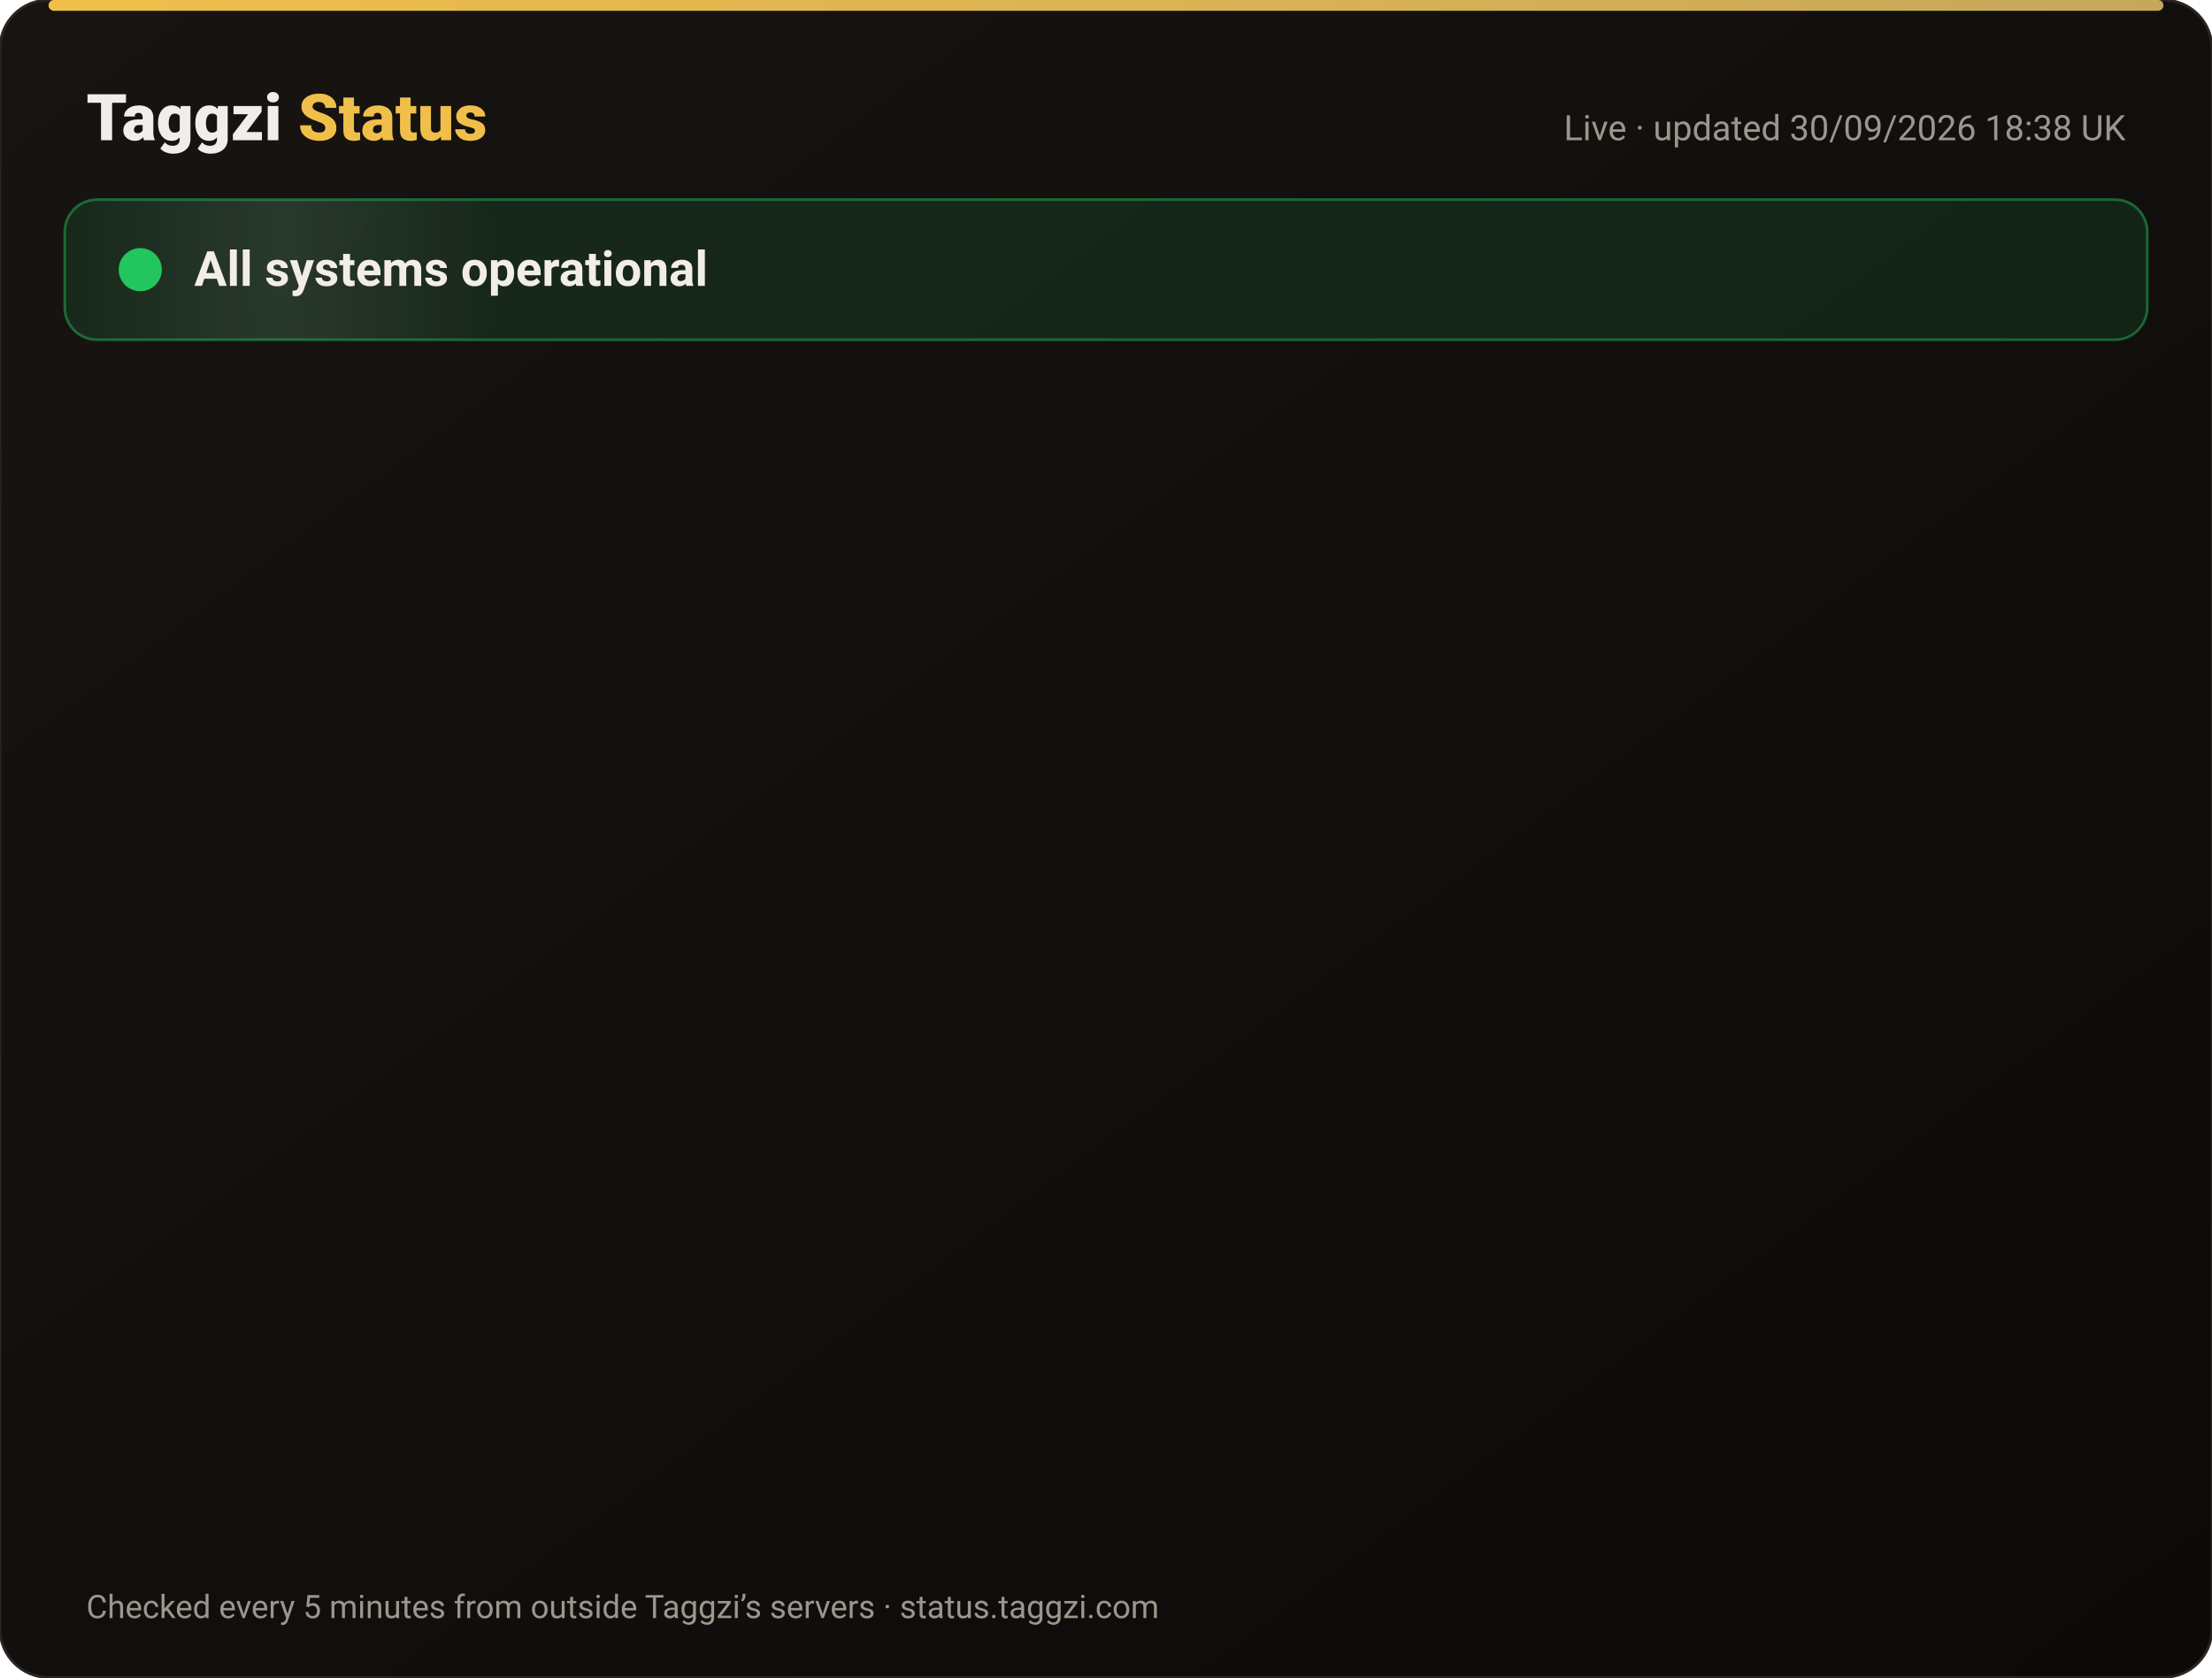
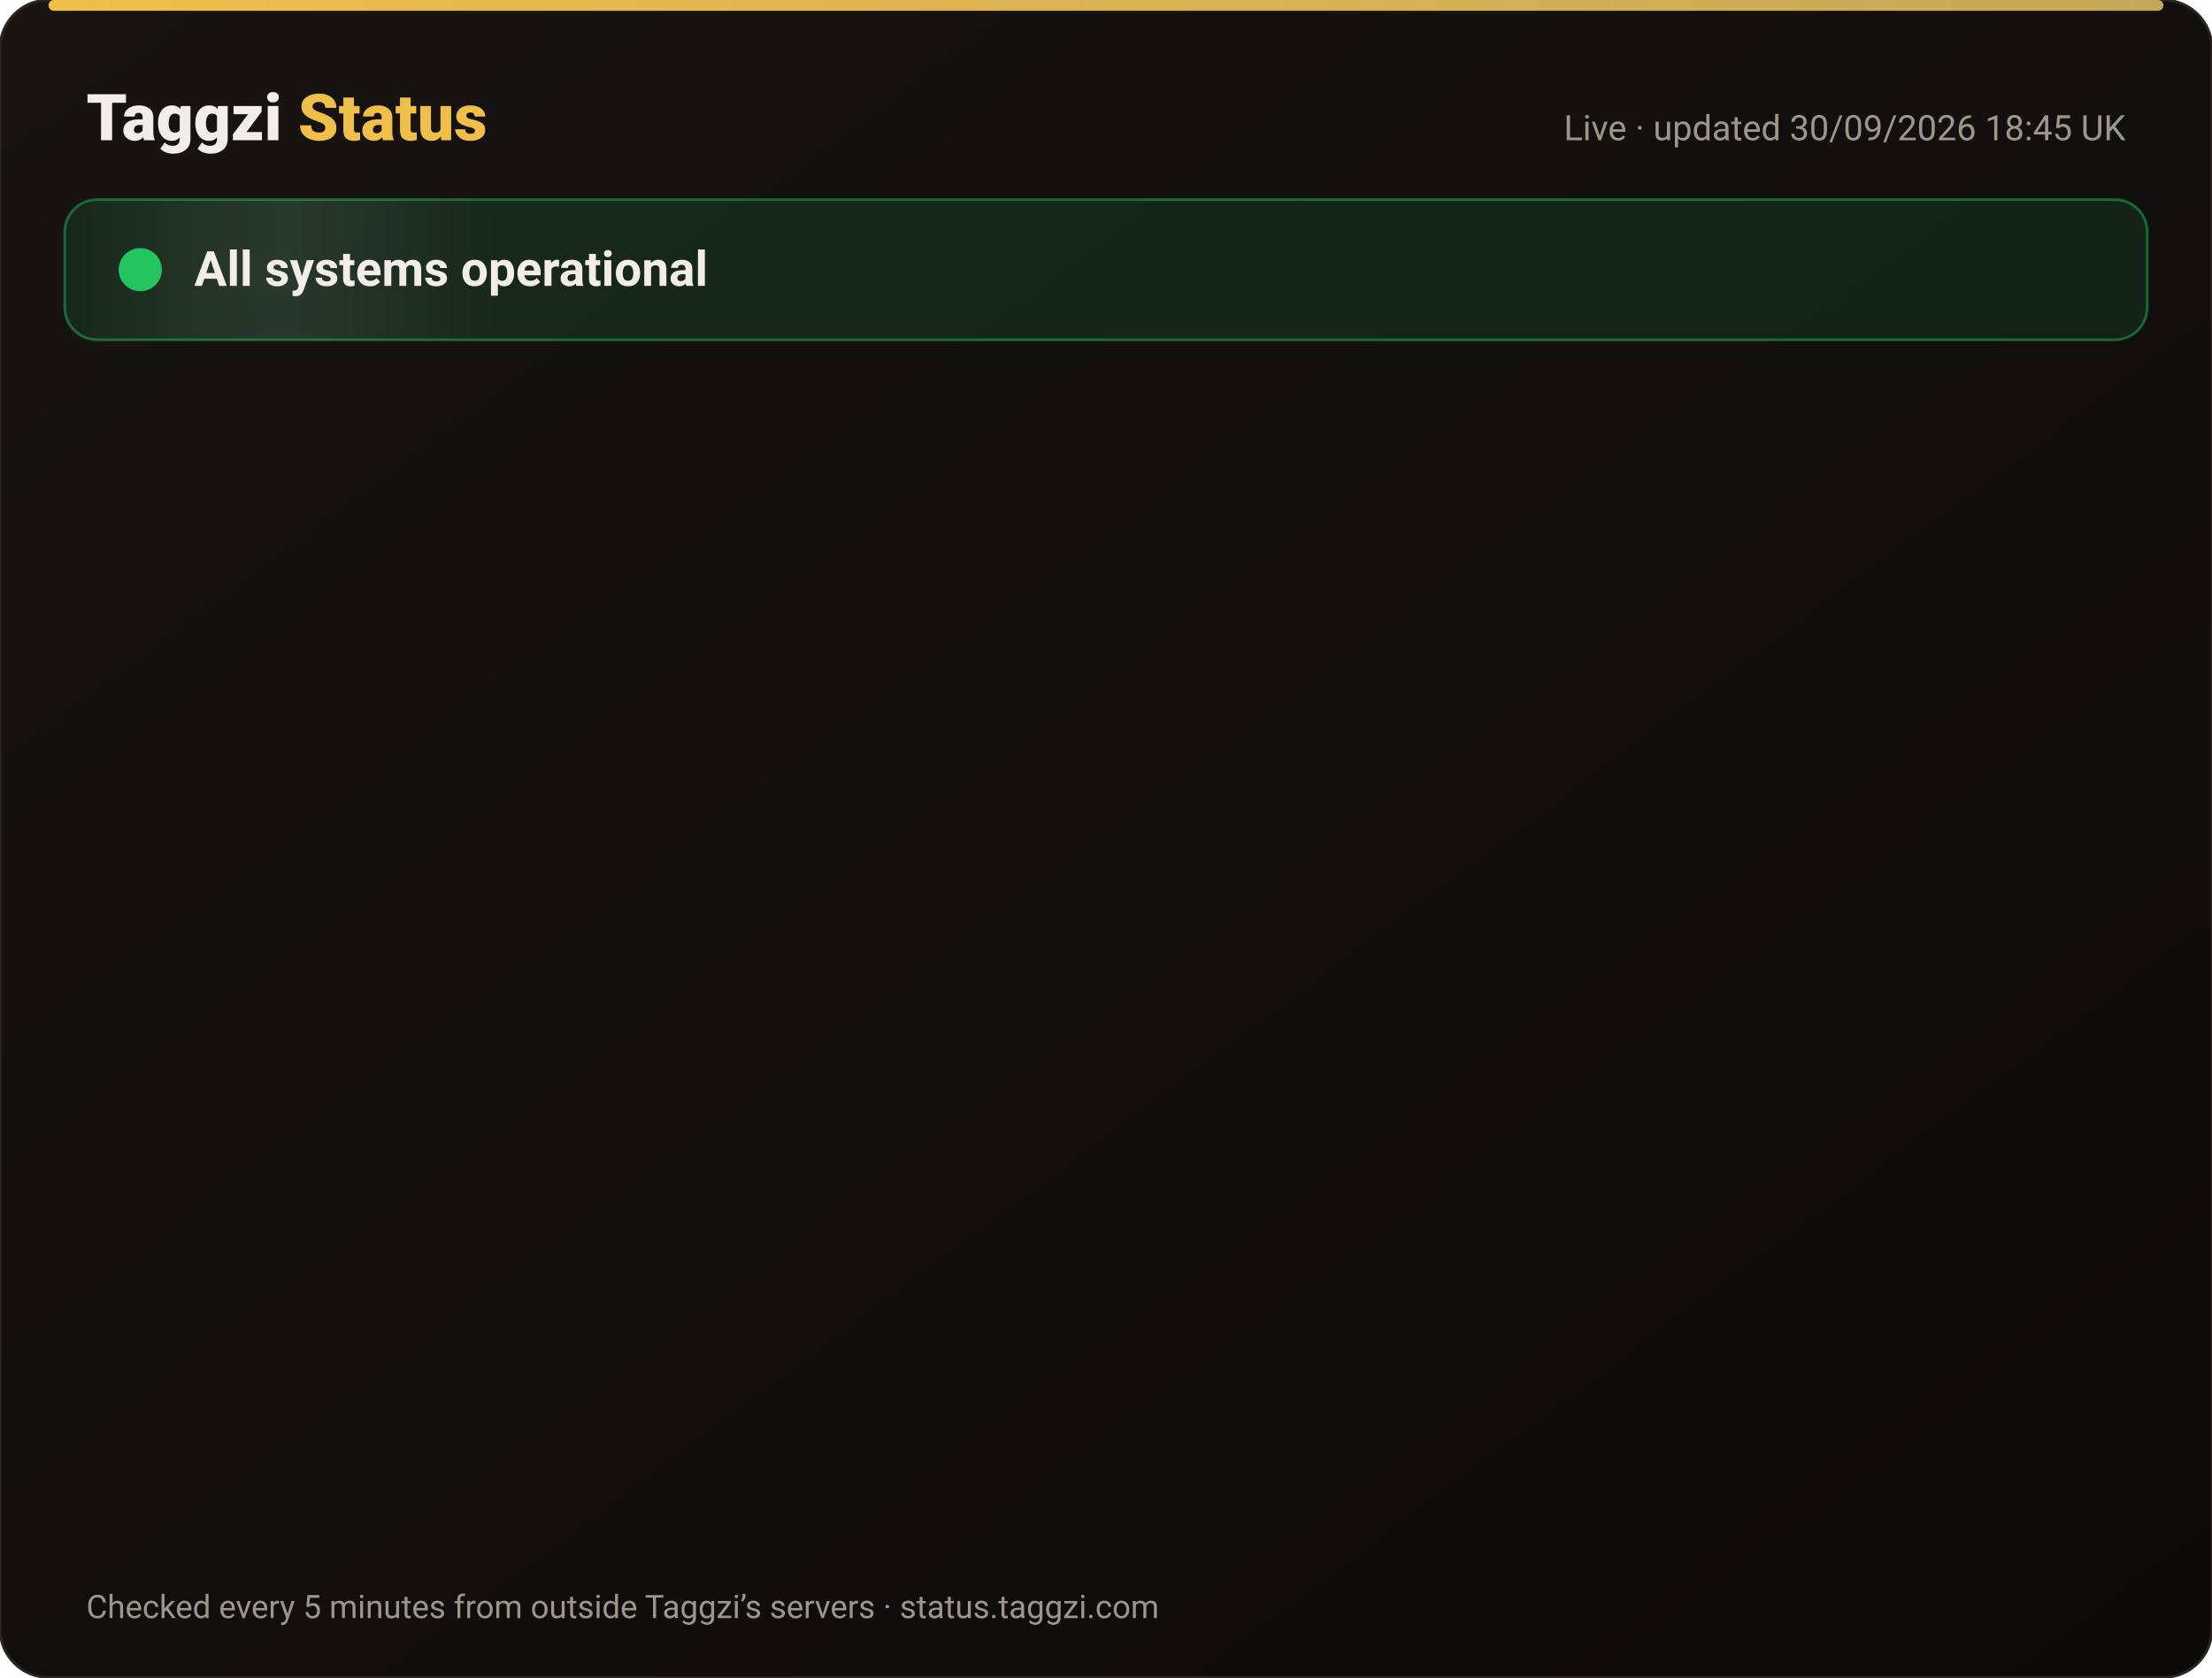
<svg xmlns="http://www.w3.org/2000/svg" width="820" height="622" viewBox="0 0 820 622" font-family="-apple-system,Segoe UI,Roboto,Helvetica,Arial,sans-serif">
  <defs>
    <linearGradient id="bg" x1="0" y1="0" x2="1" y2="1">
      <stop offset="0" stop-color="#171412" />
      <stop offset="1" stop-color="#0C0A09" />
    </linearGradient>
    <linearGradient id="gold" x1="0" x2="1">
      <stop offset="0" stop-color="#F0BF4A" />
      <stop offset="1" stop-color="#c6a85b" />
    </linearGradient>
    <linearGradient id="shine" x1="0" x2="1">
      <stop offset="0" stop-color="#fff" stop-opacity="0" />
      <stop offset=".5" stop-color="#fff" stop-opacity=".08" />
      <stop offset="1" stop-color="#fff" stop-opacity="0" />
    </linearGradient>
  </defs>
  <rect width="820" height="622" rx="18" fill="url(#bg)" stroke="#2a2521" />
  <rect x="18" y="0" width="784" height="4" rx="2" fill="url(#gold)" />
  <text x="32" y="52" font-size="24" font-weight="800" fill="#F2EDE8">Taggzi <tspan fill="#F0BF4A">Status</tspan>
  </text>
-   <text x="788" y="52" font-size="13" fill="#9C968C" text-anchor="end">Live · updated 30/09/2026 18:38 UK</text>
+   <text x="788" y="52" font-size="13" fill="#9C968C" text-anchor="end">Live · updated 30/09/2026 18:45 UK</text>
  <rect x="24" y="74" width="772" height="52" rx="12" fill="#22c55e" fill-opacity=".12" stroke="#22c55e" stroke-opacity=".45" />
  <rect x="24" y="74" width="160" height="52" rx="12" fill="url(#shine)">
    <animate attributeName="x" from="-160" to="820" dur="4s" repeatCount="indefinite" />
  </rect>
  <circle cx="52" cy="100" r="7" fill="#22c55e" />
  <circle cx="52" cy="100" r="7" fill="none" stroke="#22c55e" stroke-width="2">
    <animate attributeName="r" values="7;15;7" dur="2s" repeatCount="indefinite" />
    <animate attributeName="opacity" values=".9;0;.9" dur="2s" repeatCount="indefinite" />
  </circle>
  <text x="72" y="106" font-size="18" font-weight="700" fill="#F2EDE8">All systems operational</text>
  <g opacity="0">
    <animate attributeName="opacity" from="0" to="1" begin="0.00s" dur=".6s" fill="freeze" />
    <line x1="32" y1="188" x2="788" y2="188" stroke="#2a2521" />
    <circle cx="44" cy="166" r="6" fill="#22c55e">
      <animate attributeName="opacity" values="1;.45;1" dur="2.4s" begin="0.00s" repeatCount="indefinite" />
    </circle>
    <text x="62" y="171" font-size="15" font-weight="650" fill="#F2EDE8">Website</text>
    <text x="630" y="171" font-size="13" fill="#9C968C" text-anchor="end">100.00% uptime</text>
    <rect x="648" y="154" width="140" height="24" rx="12" fill="#22c55e" fill-opacity=".14" stroke="#22c55e" stroke-opacity=".5" />
    <text x="718" y="171" font-size="12" font-weight="700" fill="#22c55e" text-anchor="middle">Operational</text>
  </g>
  <g opacity="0">
    <animate attributeName="opacity" from="0" to="1" begin="0.15s" dur=".6s" fill="freeze" />
    <line x1="32" y1="234" x2="788" y2="234" stroke="#2a2521" />
    <circle cx="44" cy="212" r="6" fill="#22c55e">
      <animate attributeName="opacity" values="1;.45;1" dur="2.4s" begin="0.15s" repeatCount="indefinite" />
    </circle>
    <text x="62" y="217" font-size="15" font-weight="650" fill="#F2EDE8">Tag scans</text>
    <text x="630" y="217" font-size="13" fill="#9C968C" text-anchor="end">100.00% uptime</text>
    <rect x="648" y="200" width="140" height="24" rx="12" fill="#22c55e" fill-opacity=".14" stroke="#22c55e" stroke-opacity=".5" />
    <text x="718" y="217" font-size="12" font-weight="700" fill="#22c55e" text-anchor="middle">Operational</text>
  </g>
  <g opacity="0">
    <animate attributeName="opacity" from="0" to="1" begin="0.30s" dur=".6s" fill="freeze" />
    <line x1="32" y1="280" x2="788" y2="280" stroke="#2a2521" />
    <circle cx="44" cy="258" r="6" fill="#22c55e">
      <animate attributeName="opacity" values="1;.45;1" dur="2.4s" begin="0.30s" repeatCount="indefinite" />
    </circle>
    <text x="62" y="263" font-size="15" font-weight="650" fill="#F2EDE8">Manual tag lookup</text>
    <text x="630" y="263" font-size="13" fill="#9C968C" text-anchor="end">100.00% uptime</text>
    <rect x="648" y="246" width="140" height="24" rx="12" fill="#22c55e" fill-opacity=".14" stroke="#22c55e" stroke-opacity=".5" />
    <text x="718" y="263" font-size="12" font-weight="700" fill="#22c55e" text-anchor="middle">Operational</text>
  </g>
  <g opacity="0">
    <animate attributeName="opacity" from="0" to="1" begin="0.45s" dur=".6s" fill="freeze" />
    <line x1="32" y1="326" x2="788" y2="326" stroke="#2a2521" />
    <circle cx="44" cy="304" r="6" fill="#22c55e">
      <animate attributeName="opacity" values="1;.45;1" dur="2.4s" begin="0.45s" repeatCount="indefinite" />
    </circle>
    <text x="62" y="309" font-size="15" font-weight="650" fill="#F2EDE8">App &amp; login</text>
    <text x="630" y="309" font-size="13" fill="#9C968C" text-anchor="end">100.00% uptime</text>
    <rect x="648" y="292" width="140" height="24" rx="12" fill="#22c55e" fill-opacity=".14" stroke="#22c55e" stroke-opacity=".5" />
    <text x="718" y="309" font-size="12" font-weight="700" fill="#22c55e" text-anchor="middle">Operational</text>
  </g>
  <g opacity="0">
    <animate attributeName="opacity" from="0" to="1" begin="0.60s" dur=".6s" fill="freeze" />
    <line x1="32" y1="372" x2="788" y2="372" stroke="#2a2521" />
    <circle cx="44" cy="350" r="6" fill="#22c55e">
      <animate attributeName="opacity" values="1;.45;1" dur="2.4s" begin="0.60s" repeatCount="indefinite" />
    </circle>
    <text x="62" y="355" font-size="15" font-weight="650" fill="#F2EDE8">Community alerts</text>
    <text x="630" y="355" font-size="13" fill="#9C968C" text-anchor="end">100.00% uptime</text>
    <rect x="648" y="338" width="140" height="24" rx="12" fill="#22c55e" fill-opacity=".14" stroke="#22c55e" stroke-opacity=".5" />
    <text x="718" y="355" font-size="12" font-weight="700" fill="#22c55e" text-anchor="middle">Operational</text>
  </g>
  <g opacity="0">
    <animate attributeName="opacity" from="0" to="1" begin="0.75s" dur=".6s" fill="freeze" />
    <line x1="32" y1="418" x2="788" y2="418" stroke="#2a2521" />
    <circle cx="44" cy="396" r="6" fill="#22c55e">
      <animate attributeName="opacity" values="1;.45;1" dur="2.4s" begin="0.75s" repeatCount="indefinite" />
    </circle>
    <text x="62" y="401" font-size="15" font-weight="650" fill="#F2EDE8">Private calling</text>
    <text x="630" y="401" font-size="13" fill="#9C968C" text-anchor="end">100.00% uptime</text>
    <rect x="648" y="384" width="140" height="24" rx="12" fill="#22c55e" fill-opacity=".14" stroke="#22c55e" stroke-opacity=".5" />
    <text x="718" y="401" font-size="12" font-weight="700" fill="#22c55e" text-anchor="middle">Operational</text>
  </g>
  <g opacity="0">
    <animate attributeName="opacity" from="0" to="1" begin="0.90s" dur=".6s" fill="freeze" />
    <line x1="32" y1="464" x2="788" y2="464" stroke="#2a2521" />
    <circle cx="44" cy="442" r="6" fill="#22c55e">
      <animate attributeName="opacity" values="1;.45;1" dur="2.4s" begin="0.90s" repeatCount="indefinite" />
    </circle>
    <text x="62" y="447" font-size="15" font-weight="650" fill="#F2EDE8">Payments</text>
    <text x="630" y="447" font-size="13" fill="#9C968C" text-anchor="end">100.00% uptime</text>
    <rect x="648" y="430" width="140" height="24" rx="12" fill="#22c55e" fill-opacity=".14" stroke="#22c55e" stroke-opacity=".5" />
    <text x="718" y="447" font-size="12" font-weight="700" fill="#22c55e" text-anchor="middle">Operational</text>
  </g>
  <g opacity="0">
    <animate attributeName="opacity" from="0" to="1" begin="1.05s" dur=".6s" fill="freeze" />
    <line x1="32" y1="510" x2="788" y2="510" stroke="#2a2521" />
    <circle cx="44" cy="488" r="6" fill="#22c55e">
      <animate attributeName="opacity" values="1;.45;1" dur="2.4s" begin="1.05s" repeatCount="indefinite" />
    </circle>
    <text x="62" y="493" font-size="15" font-weight="650" fill="#F2EDE8">Email &amp; support</text>
    <text x="630" y="493" font-size="13" fill="#9C968C" text-anchor="end">100.00% uptime</text>
    <rect x="648" y="476" width="140" height="24" rx="12" fill="#22c55e" fill-opacity=".14" stroke="#22c55e" stroke-opacity=".5" />
    <text x="718" y="493" font-size="12" font-weight="700" fill="#22c55e" text-anchor="middle">Operational</text>
  </g>
  <g opacity="0">
    <animate attributeName="opacity" from="0" to="1" begin="1.20s" dur=".6s" fill="freeze" />
    <line x1="32" y1="556" x2="788" y2="556" stroke="#2a2521" />
    <circle cx="44" cy="534" r="6" fill="#22c55e">
      <animate attributeName="opacity" values="1;.45;1" dur="2.4s" begin="1.20s" repeatCount="indefinite" />
    </circle>
    <text x="62" y="539" font-size="15" font-weight="650" fill="#F2EDE8">Secure connection (SSL)</text>
    <text x="630" y="539" font-size="13" fill="#9C968C" text-anchor="end">100.00% uptime</text>
    <rect x="648" y="522" width="140" height="24" rx="12" fill="#22c55e" fill-opacity=".14" stroke="#22c55e" stroke-opacity=".5" />
    <text x="718" y="539" font-size="12" font-weight="700" fill="#22c55e" text-anchor="middle">Operational</text>
  </g>
  <text x="32" y="600" font-size="12" fill="#9C968C">Checked every 5 minutes from outside Taggzi’s servers · status.taggzi.com</text>
</svg>
